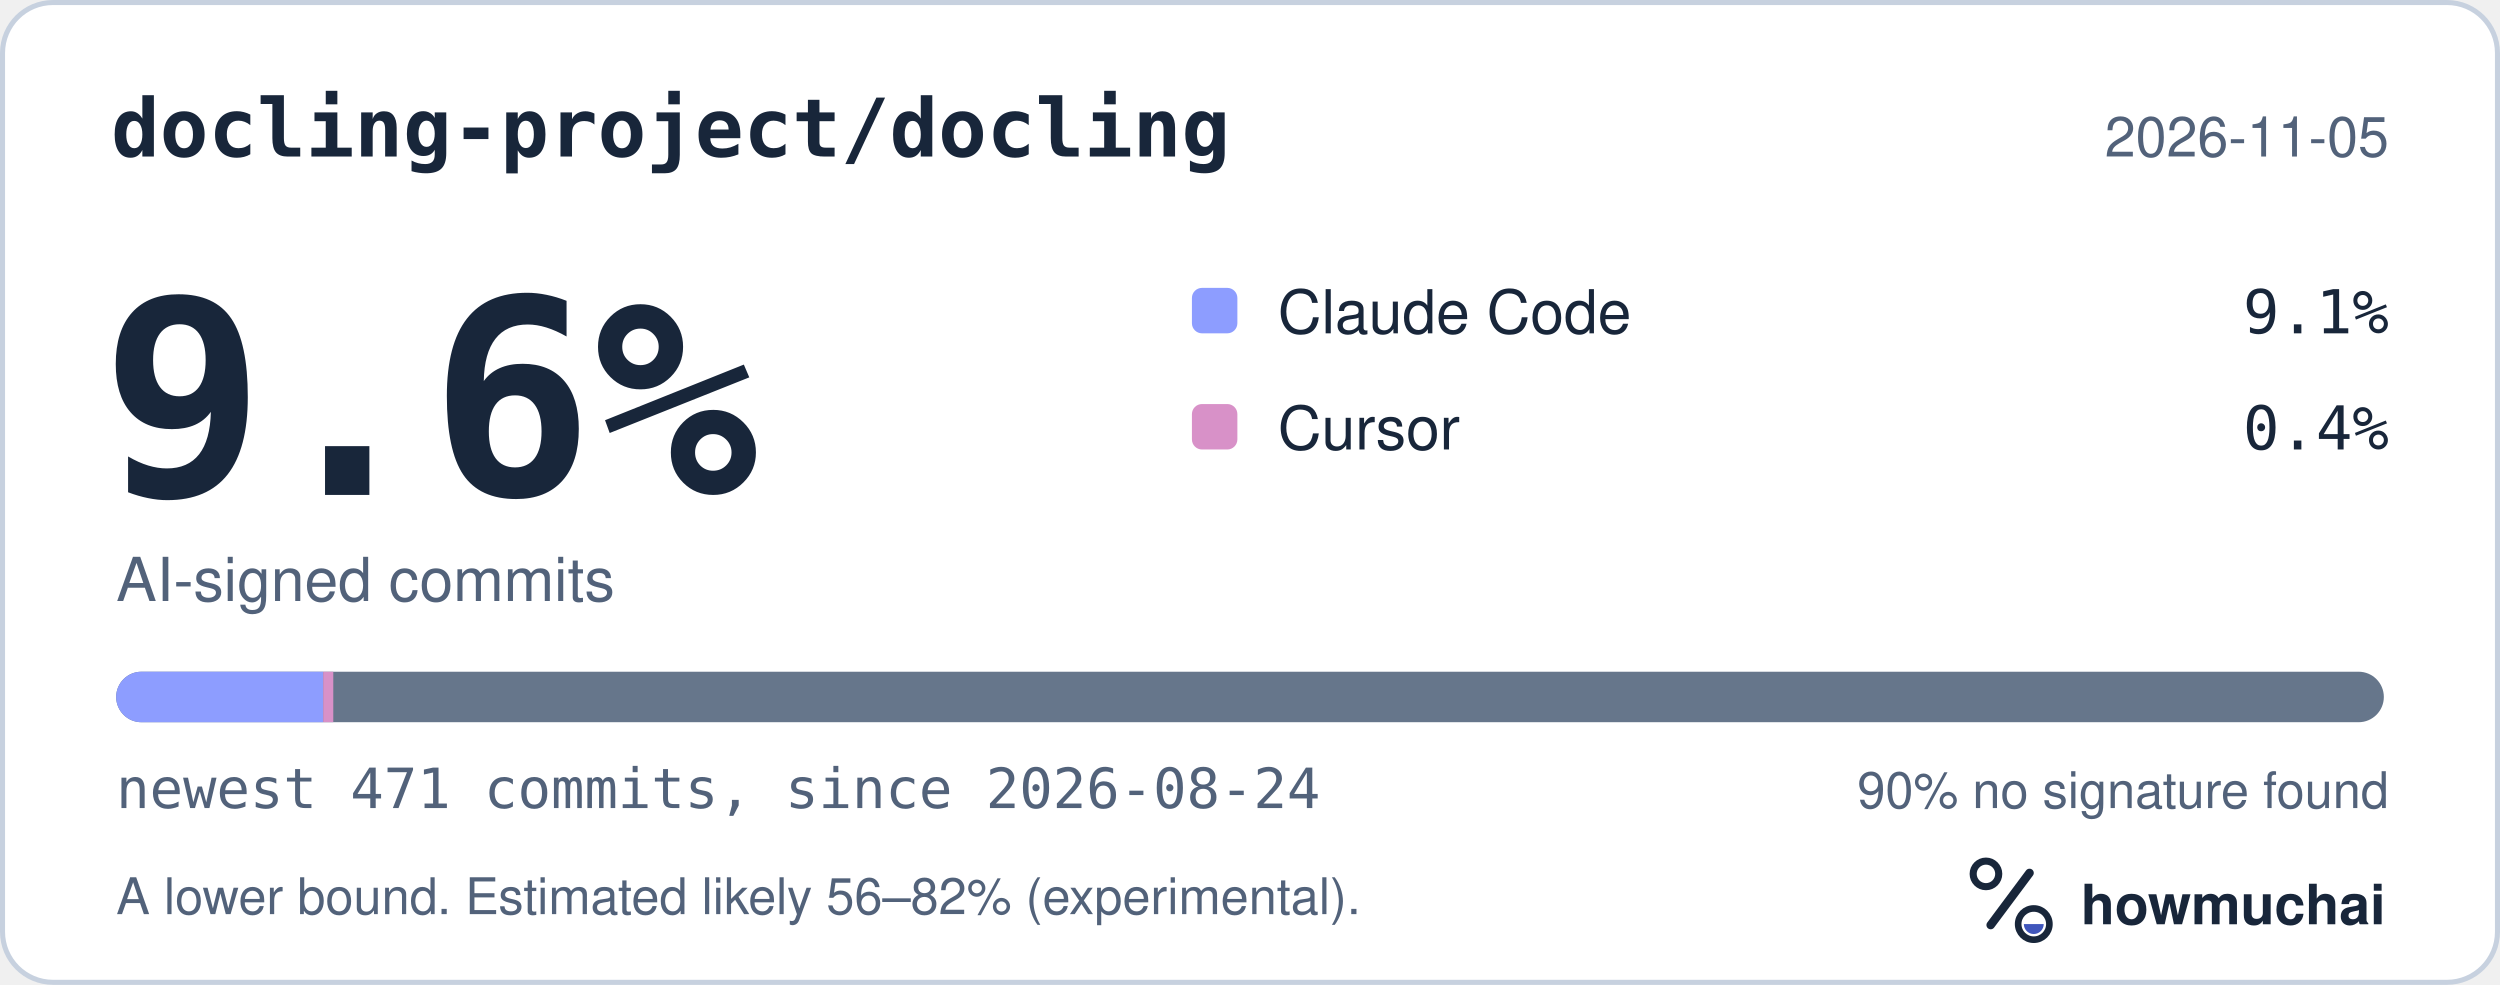
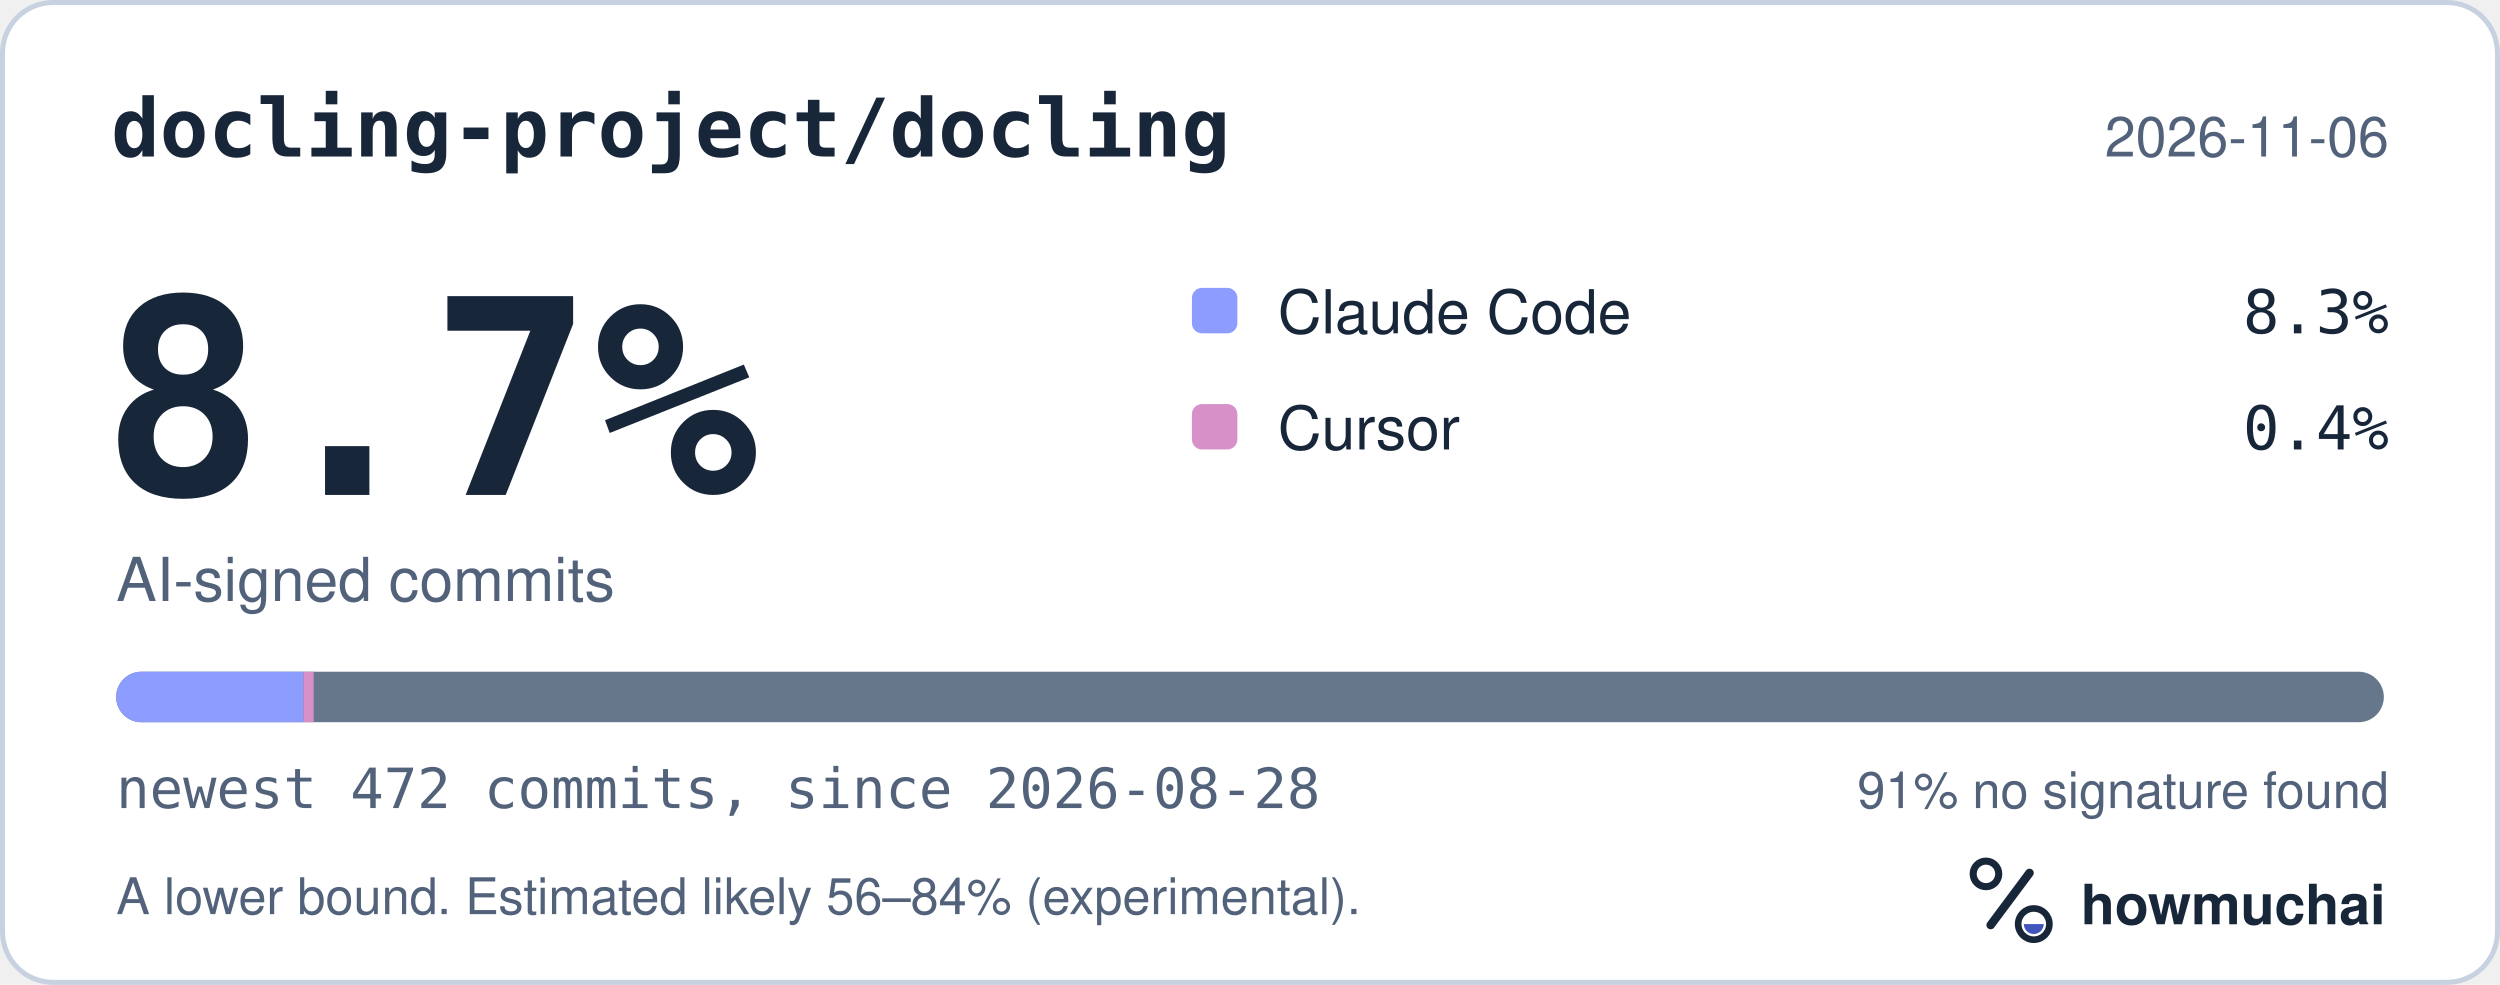
<svg xmlns="http://www.w3.org/2000/svg" width="495" height="195" viewBox="0 0 495 195" role="img" aria-labelledby="hm-t hm-d">
  <rect x="0.5" y="0.5" width="494" height="194" rx="10" fill="#FFFFFF" stroke="#C7D1DF" />
  <text x="22" y="31" fill="#18263A" font-family="ui-monospace, SF Mono, Menlo, Consolas, IBM Plex Mono, monospace" font-size="16" font-weight="600">docling-project/docling</text>
-   <text x="473" y="31" fill="#52627A" font-family="-apple-system, BlinkMacSystemFont, Segoe UI, Helvetica, Arial, Fira Sans, sans-serif" font-size="11" text-anchor="end">2026-11-05</text>
-   <text x="20" y="98" fill="#18263A" font-family="ui-monospace, SF Mono, Menlo, Consolas, IBM Plex Mono, monospace" font-size="54" font-weight="700">9.6%</text>
+   <text x="473" y="31" fill="#52627A" font-family="-apple-system, BlinkMacSystemFont, Segoe UI, Helvetica, Arial, Fira Sans, sans-serif" font-size="11" text-anchor="end">2026-11-06</text>
+   <text x="20" y="98" fill="#18263A" font-family="ui-monospace, SF Mono, Menlo, Consolas, IBM Plex Mono, monospace" font-size="54" font-weight="700">8.7%</text>
  <text x="23" y="119" fill="#52627A" font-family="-apple-system, BlinkMacSystemFont, Segoe UI, Helvetica, Arial, Fira Sans, sans-serif" font-size="12">AI-signed commits</text>
  <rect x="236" y="57" width="9" height="9" rx="2" fill="#8D9DFF" />
  <text x="253" y="66" fill="#18263A" font-family="-apple-system, BlinkMacSystemFont, Segoe UI, Helvetica, Arial, Fira Sans, sans-serif" font-size="12">Claude Code</text>
-   <text x="473" y="66" fill="#18263A" font-family="ui-monospace, SF Mono, Menlo, Consolas, IBM Plex Mono, monospace" font-size="12" text-anchor="end">9.1%</text>
+   <text x="473" y="66" fill="#18263A" font-family="ui-monospace, SF Mono, Menlo, Consolas, IBM Plex Mono, monospace" font-size="12" text-anchor="end">8.3%</text>
  <rect x="236" y="80" width="9" height="9" rx="2" fill="#D891C8" />
  <text x="253" y="89" fill="#18263A" font-family="-apple-system, BlinkMacSystemFont, Segoe UI, Helvetica, Arial, Fira Sans, sans-serif" font-size="12">Cursor</text>
  <text x="473" y="89" fill="#18263A" font-family="ui-monospace, SF Mono, Menlo, Consolas, IBM Plex Mono, monospace" font-size="12" text-anchor="end">0.4%</text>
  <defs>
    <clipPath id="hm-bar">
      <rect x="23" y="133" width="449" height="10" rx="5" />
    </clipPath>
  </defs>
  <rect x="23" y="133" width="449" height="10" rx="5" fill="#66768B" />
  <g clip-path="url(#hm-bar)">
-     <rect x="23.00" y="133" width="40.99" height="10" fill="#8D9DFF" />
-     <rect x="63.99" y="133" width="2.00" height="10" fill="#D891C8" />
+     <rect x="23.00" y="133" width="37.10" height="10" fill="#8D9DFF" />
+     <rect x="60.10" y="133" width="2.00" height="10" fill="#D891C8" />
  </g>
-   <text x="23" y="160" fill="#52627A" font-family="ui-monospace, SF Mono, Menlo, Consolas, IBM Plex Mono, monospace" font-size="11">newest 471 commits, since 2026-08-24</text>
-   <text x="473" y="160" fill="#52627A" font-family="-apple-system, BlinkMacSystemFont, Segoe UI, Helvetica, Arial, Fira Sans, sans-serif" font-size="10" text-anchor="end">90% no signature found</text>
-   <text x="23" y="181" fill="#52627A" font-family="-apple-system, BlinkMacSystemFont, Segoe UI, Helvetica, Arial, Fira Sans, sans-serif" font-size="10">A lower bound. Estimated likely 56–82% (experimental).</text>
+   <text x="23" y="160" fill="#52627A" font-family="ui-monospace, SF Mono, Menlo, Consolas, IBM Plex Mono, monospace" font-size="11">newest 472 commits, since 2026-08-28</text>
+   <text x="473" y="160" fill="#52627A" font-family="-apple-system, BlinkMacSystemFont, Segoe UI, Helvetica, Arial, Fira Sans, sans-serif" font-size="10" text-anchor="end">91% no signature found</text>
+   <text x="23" y="181" fill="#52627A" font-family="-apple-system, BlinkMacSystemFont, Segoe UI, Helvetica, Arial, Fira Sans, sans-serif" font-size="10">A lower bound. Estimated likely 56–84% (experimental).</text>
  <g transform="translate(386 166) scale(0.046875)">
    <circle cx="154" cy="150" r="54" fill="none" stroke="#18263A" stroke-width="30" />
    <path d="M174 366 338 146" fill="none" stroke="#18263A" stroke-width="36" stroke-linecap="round" />
    <circle cx="356" cy="362" r="66" fill="none" stroke="#18263A" stroke-width="28" />
    <path d="M314 362a42 42 0 0 0 84 0Z" fill="#4056BC" />
  </g>
  <text x="412" y="183" fill="#18263A" font-family="-apple-system, BlinkMacSystemFont, Segoe UI, Helvetica, Arial, Fira Sans, sans-serif" font-size="11" font-weight="650">howmuchai</text>
</svg>
